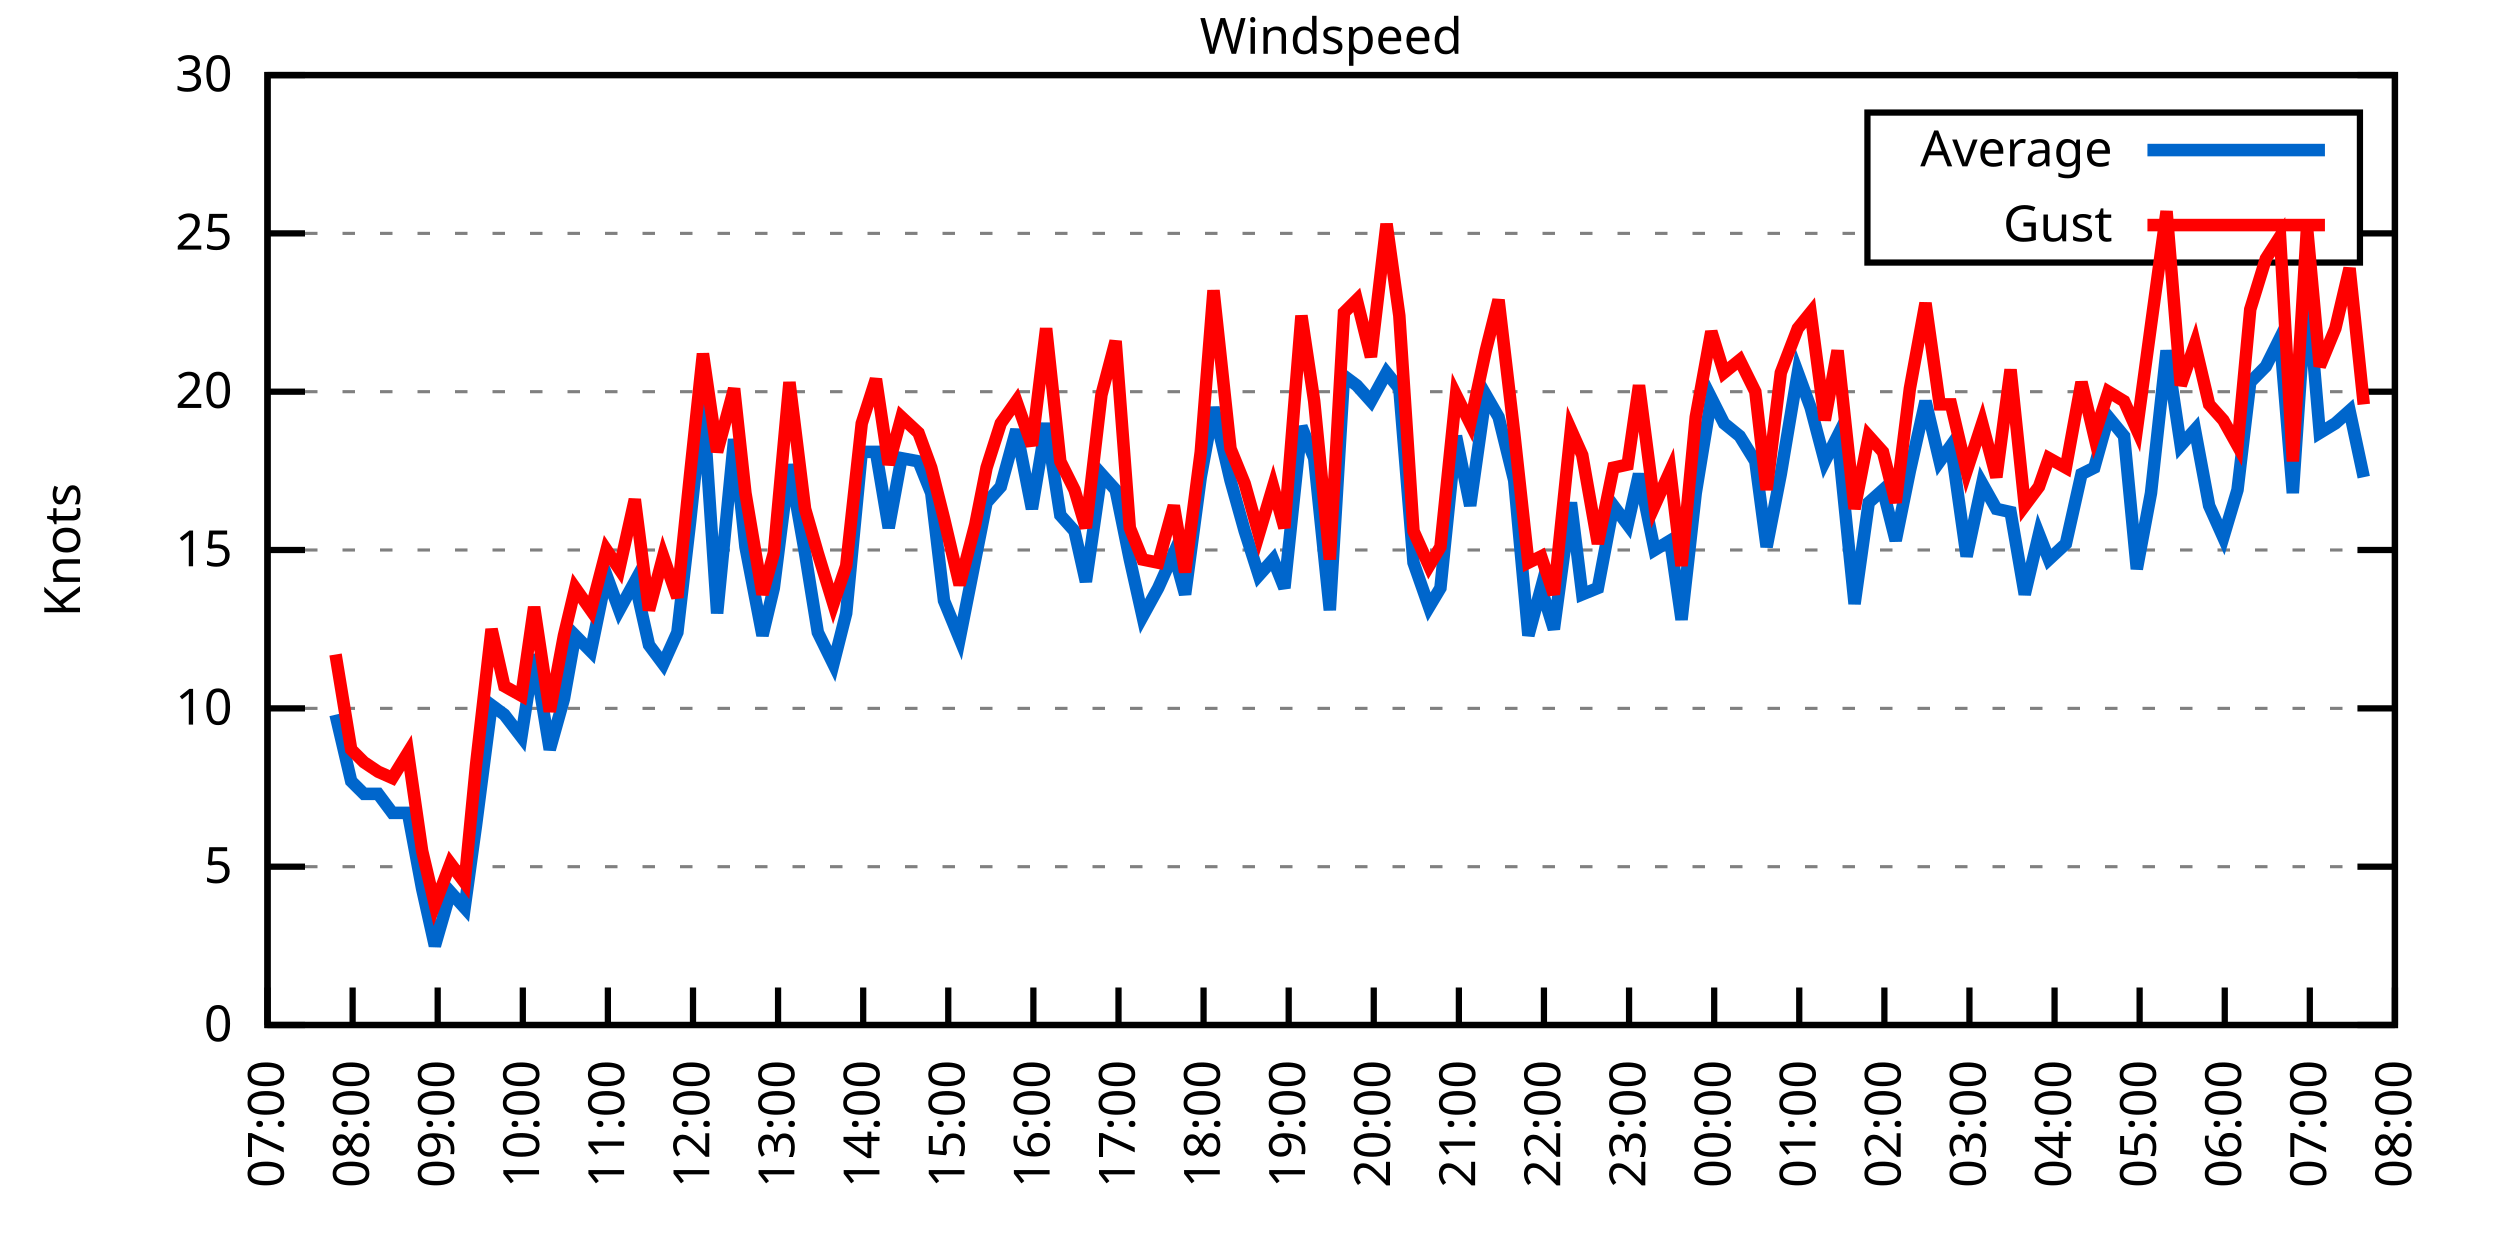
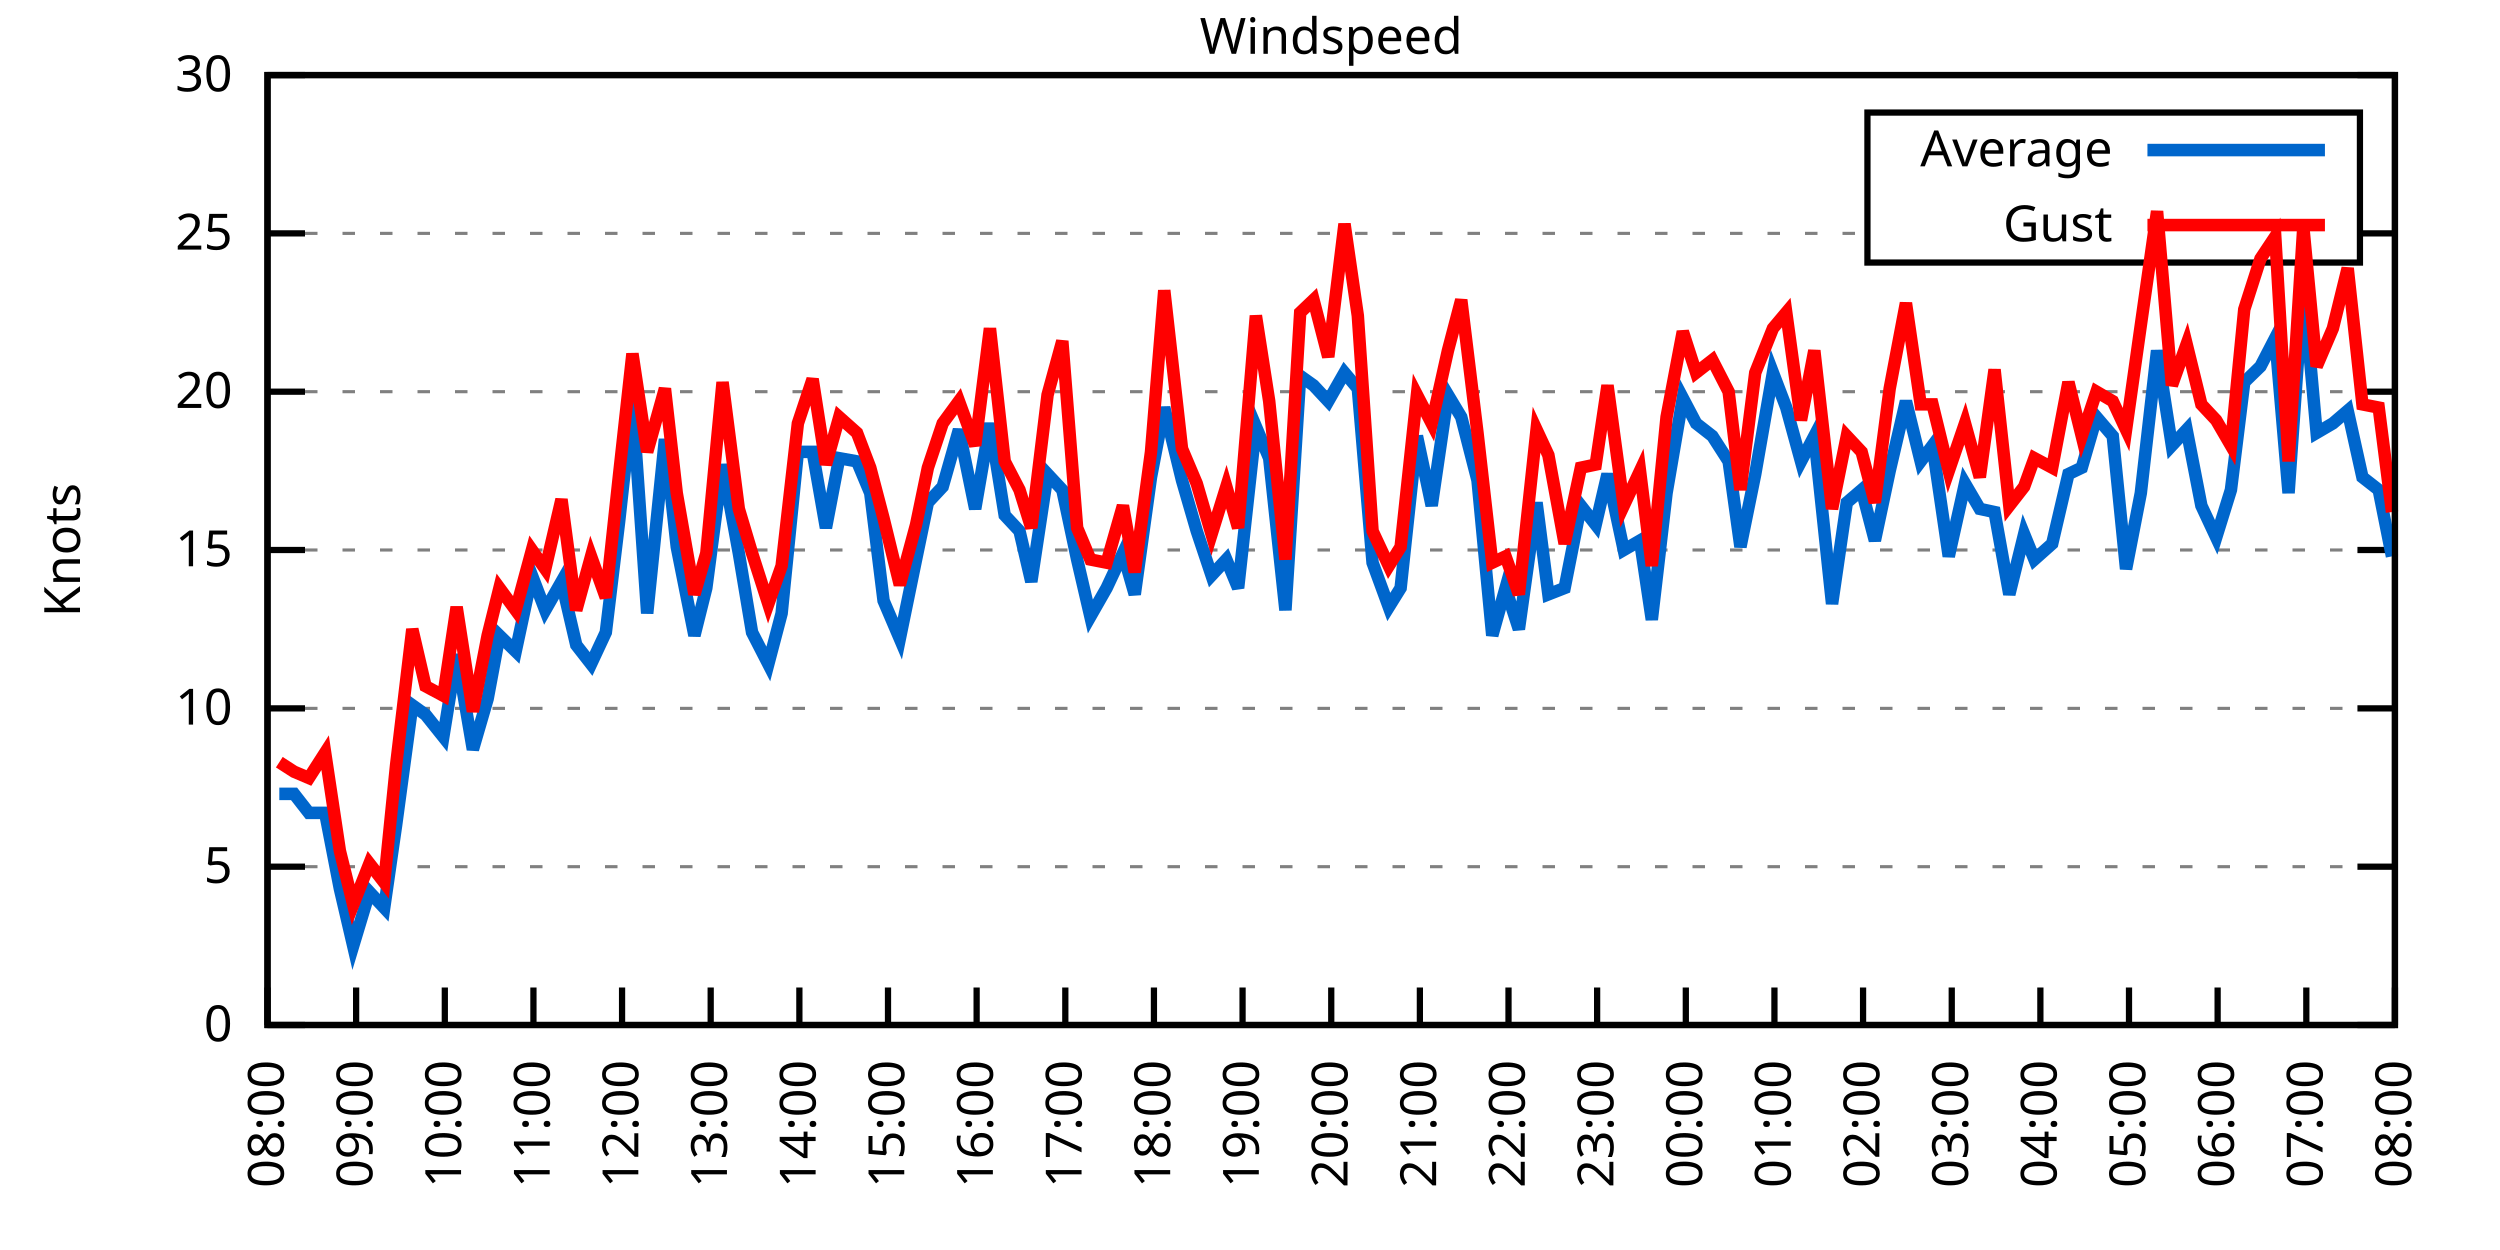
<svg xmlns="http://www.w3.org/2000/svg" xmlns:xlink="http://www.w3.org/1999/xlink" width="400" height="200" viewBox="0 0 400 200">
  <g id="gnuplot_canvas">
    <rect x="0" y="0" width="400" height="200" fill="none" />
    <defs>
      <circle id="gpDot" r="0.5" stroke-width="0.5" stroke="currentColor" />
      <path id="gpPt0" stroke-width="0.333" stroke="currentColor" d="M-1,0 h2 M0,-1 v2" />
      <path id="gpPt1" stroke-width="0.333" stroke="currentColor" d="M-1,-1 L1,1 M1,-1 L-1,1" />
      <path id="gpPt2" stroke-width="0.333" stroke="currentColor" d="M-1,0 L1,0 M0,-1 L0,1 M-1,-1 L1,1 M-1,1 L1,-1" />
      <rect id="gpPt3" stroke-width="0.333" stroke="currentColor" x="-1" y="-1" width="2" height="2" />
      <rect id="gpPt4" stroke-width="0.333" stroke="currentColor" fill="currentColor" x="-1" y="-1" width="2" height="2" />
      <circle id="gpPt5" stroke-width="0.333" stroke="currentColor" cx="0" cy="0" r="1" />
      <use xlink:href="#gpPt5" id="gpPt6" fill="currentColor" stroke="none" />
      <path id="gpPt7" stroke-width="0.333" stroke="currentColor" d="M0,-1.33 L-1.33,0.67 L1.33,0.67 z" />
      <use xlink:href="#gpPt7" id="gpPt8" fill="currentColor" stroke="none" />
      <use xlink:href="#gpPt7" id="gpPt9" stroke="currentColor" transform="rotate(180)" />
      <use xlink:href="#gpPt9" id="gpPt10" fill="currentColor" stroke="none" />
      <use xlink:href="#gpPt3" id="gpPt11" stroke="currentColor" transform="rotate(45)" />
      <use xlink:href="#gpPt11" id="gpPt12" fill="currentColor" stroke="none" />
      <path id="gpPt13" stroke-width="0.333" stroke="currentColor" d="M0,1.330 L1.265,0.411 L0.782,-1.067 L-0.782,-1.076 L-1.265,0.411 z" />
      <use xlink:href="#gpPt13" id="gpPt14" fill="currentColor" stroke="none" />
      <filter id="textbox" filterUnits="objectBoundingBox" x="0" y="0" height="1" width="1">
        <feFlood flood-color="white" flood-opacity="1" result="bgnd" />
        <feComposite in="SourceGraphic" in2="bgnd" operator="atop" />
      </filter>
      <filter id="greybox" filterUnits="objectBoundingBox" x="0" y="0" height="1" width="1">
        <feFlood flood-color="lightgrey" flood-opacity="1" result="grey" />
        <feComposite in="SourceGraphic" in2="grey" operator="atop" />
      </filter>
    </defs>
    <g fill="none" color="white" stroke="currentColor" stroke-width="1.00" stroke-linecap="butt" stroke-linejoin="miter">
</g>
    <g fill="none" color="black" stroke="currentColor" stroke-width="1.00" stroke-linecap="butt" stroke-linejoin="miter">
      <g stroke="none" shape-rendering="crispEdges">
        <polygon fill="rgb(255, 255, 255)" points="42.80,164.00 383.18,164.00 383.18,12.02 42.80,12.02 " />
      </g>
    </g>
    <g fill="none" color="black" stroke="currentColor" stroke-width="1.00" stroke-linecap="butt" stroke-linejoin="miter">
</g>
    <g fill="none" color="black" stroke="black" stroke-width="0.50" stroke-linecap="butt" stroke-linejoin="miter">
</g>
    <g fill="none" color="gray" stroke="currentColor" stroke-width="0.50" stroke-linecap="butt" stroke-linejoin="miter">
      <path stroke="gray" stroke-dasharray="2,4" class="gridline" d="M42.80,164.00 L383.19,164.00  " />
    </g>
    <g fill="none" color="gray" stroke="gray" stroke-width="1.00" stroke-linecap="butt" stroke-linejoin="miter">
</g>
    <g fill="none" color="black" stroke="currentColor" stroke-width="1.00" stroke-linecap="butt" stroke-linejoin="miter">
      <path stroke="black" d="M42.80,164.00 L48.80,164.00 M383.19,164.00 L377.19,164.00  " />
      <g transform="translate(37.20,166.60)" stroke="none" fill="black" font-family="Sans" font-size="8.00" text-anchor="end">
        <text>
          <tspan font-family="Sans"> 0</tspan>
        </text>
      </g>
    </g>
    <g fill="none" color="black" stroke="currentColor" stroke-width="1.00" stroke-linecap="butt" stroke-linejoin="miter">
</g>
    <g fill="none" color="black" stroke="black" stroke-width="0.50" stroke-linecap="butt" stroke-linejoin="miter">
</g>
    <g fill="none" color="gray" stroke="currentColor" stroke-width="0.50" stroke-linecap="butt" stroke-linejoin="miter">
      <path stroke="gray" stroke-dasharray="2,4" class="gridline" d="M42.80,138.67 L383.19,138.67  " />
    </g>
    <g fill="none" color="gray" stroke="gray" stroke-width="1.00" stroke-linecap="butt" stroke-linejoin="miter">
</g>
    <g fill="none" color="black" stroke="currentColor" stroke-width="1.00" stroke-linecap="butt" stroke-linejoin="miter">
      <path stroke="black" d="M42.80,138.67 L48.80,138.67 M383.19,138.67 L377.19,138.67  " />
      <g transform="translate(37.20,141.27)" stroke="none" fill="black" font-family="Sans" font-size="8.00" text-anchor="end">
        <text>
          <tspan font-family="Sans"> 5</tspan>
        </text>
      </g>
    </g>
    <g fill="none" color="black" stroke="currentColor" stroke-width="1.00" stroke-linecap="butt" stroke-linejoin="miter">
</g>
    <g fill="none" color="black" stroke="black" stroke-width="0.50" stroke-linecap="butt" stroke-linejoin="miter">
</g>
    <g fill="none" color="gray" stroke="currentColor" stroke-width="0.50" stroke-linecap="butt" stroke-linejoin="miter">
      <path stroke="gray" stroke-dasharray="2,4" class="gridline" d="M42.80,113.34 L383.19,113.34  " />
    </g>
    <g fill="none" color="gray" stroke="gray" stroke-width="1.00" stroke-linecap="butt" stroke-linejoin="miter">
</g>
    <g fill="none" color="black" stroke="currentColor" stroke-width="1.00" stroke-linecap="butt" stroke-linejoin="miter">
      <path stroke="black" d="M42.80,113.34 L48.80,113.34 M383.19,113.34 L377.19,113.34  " />
      <g transform="translate(37.20,115.94)" stroke="none" fill="black" font-family="Sans" font-size="8.00" text-anchor="end">
        <text>
          <tspan font-family="Sans"> 10</tspan>
        </text>
      </g>
    </g>
    <g fill="none" color="black" stroke="currentColor" stroke-width="1.00" stroke-linecap="butt" stroke-linejoin="miter">
</g>
    <g fill="none" color="black" stroke="black" stroke-width="0.50" stroke-linecap="butt" stroke-linejoin="miter">
</g>
    <g fill="none" color="gray" stroke="currentColor" stroke-width="0.50" stroke-linecap="butt" stroke-linejoin="miter">
      <path stroke="gray" stroke-dasharray="2,4" class="gridline" d="M42.80,88.00 L383.19,88.00  " />
    </g>
    <g fill="none" color="gray" stroke="gray" stroke-width="1.00" stroke-linecap="butt" stroke-linejoin="miter">
</g>
    <g fill="none" color="black" stroke="currentColor" stroke-width="1.00" stroke-linecap="butt" stroke-linejoin="miter">
      <path stroke="black" d="M42.80,88.00 L48.80,88.00 M383.19,88.00 L377.19,88.00  " />
      <g transform="translate(37.20,90.60)" stroke="none" fill="black" font-family="Sans" font-size="8.00" text-anchor="end">
        <text>
          <tspan font-family="Sans"> 15</tspan>
        </text>
      </g>
    </g>
    <g fill="none" color="black" stroke="currentColor" stroke-width="1.00" stroke-linecap="butt" stroke-linejoin="miter">
</g>
    <g fill="none" color="black" stroke="black" stroke-width="0.50" stroke-linecap="butt" stroke-linejoin="miter">
</g>
    <g fill="none" color="gray" stroke="currentColor" stroke-width="0.50" stroke-linecap="butt" stroke-linejoin="miter">
      <path stroke="gray" stroke-dasharray="2,4" class="gridline" d="M42.80,62.67 L383.19,62.67  " />
    </g>
    <g fill="none" color="gray" stroke="gray" stroke-width="1.00" stroke-linecap="butt" stroke-linejoin="miter">
</g>
    <g fill="none" color="black" stroke="currentColor" stroke-width="1.00" stroke-linecap="butt" stroke-linejoin="miter">
      <path stroke="black" d="M42.80,62.67 L48.80,62.67 M383.19,62.67 L377.19,62.67  " />
      <g transform="translate(37.20,65.27)" stroke="none" fill="black" font-family="Sans" font-size="8.00" text-anchor="end">
        <text>
          <tspan font-family="Sans"> 20</tspan>
        </text>
      </g>
    </g>
    <g fill="none" color="black" stroke="currentColor" stroke-width="1.00" stroke-linecap="butt" stroke-linejoin="miter">
</g>
    <g fill="none" color="black" stroke="black" stroke-width="0.50" stroke-linecap="butt" stroke-linejoin="miter">
</g>
    <g fill="none" color="gray" stroke="currentColor" stroke-width="0.50" stroke-linecap="butt" stroke-linejoin="miter">
      <path stroke="gray" stroke-dasharray="2,4" class="gridline" d="M42.80,37.34 L298.79,37.34 M377.59,37.34 L383.19,37.34  " />
    </g>
    <g fill="none" color="gray" stroke="gray" stroke-width="1.00" stroke-linecap="butt" stroke-linejoin="miter">
</g>
    <g fill="none" color="black" stroke="currentColor" stroke-width="1.00" stroke-linecap="butt" stroke-linejoin="miter">
      <path stroke="black" d="M42.80,37.34 L48.80,37.34 M383.19,37.34 L377.19,37.34  " />
      <g transform="translate(37.20,39.94)" stroke="none" fill="black" font-family="Sans" font-size="8.00" text-anchor="end">
        <text>
          <tspan font-family="Sans"> 25</tspan>
        </text>
      </g>
    </g>
    <g fill="none" color="black" stroke="currentColor" stroke-width="1.00" stroke-linecap="butt" stroke-linejoin="miter">
</g>
    <g fill="none" color="black" stroke="black" stroke-width="0.50" stroke-linecap="butt" stroke-linejoin="miter">
</g>
    <g fill="none" color="gray" stroke="currentColor" stroke-width="0.50" stroke-linecap="butt" stroke-linejoin="miter">
      <path stroke="gray" stroke-dasharray="2,4" class="gridline" d="M42.80,12.01 L383.19,12.01  " />
    </g>
    <g fill="none" color="gray" stroke="gray" stroke-width="1.00" stroke-linecap="butt" stroke-linejoin="miter">
</g>
    <g fill="none" color="black" stroke="currentColor" stroke-width="1.00" stroke-linecap="butt" stroke-linejoin="miter">
      <path stroke="black" d="M42.80,12.01 L48.80,12.01 M383.19,12.01 L377.19,12.01  " />
      <g transform="translate(37.20,14.61)" stroke="none" fill="black" font-family="Sans" font-size="8.00" text-anchor="end">
        <text>
          <tspan font-family="Sans"> 30</tspan>
        </text>
      </g>
    </g>
    <g fill="none" color="black" stroke="currentColor" stroke-width="1.00" stroke-linecap="butt" stroke-linejoin="miter">
      <path stroke="black" d="M42.80,164.00 L42.80,158.00  " />
      <g transform="translate(45.40,169.60) rotate(270.00)" stroke="none" fill="black" font-family="Sans" font-size="8.00" text-anchor="end">
        <text>
-           <tspan font-family="Sans">07:00</tspan>
-         </text>
-       </g>
-     </g>
-     <g fill="none" color="black" stroke="currentColor" stroke-width="1.00" stroke-linecap="butt" stroke-linejoin="miter">
-       <path stroke="black" d="M56.42,164.00 L56.42,158.00  " />
-       <g transform="translate(59.02,169.60) rotate(270.00)" stroke="none" fill="black" font-family="Sans" font-size="8.00" text-anchor="end">
-         <text>
          <tspan font-family="Sans">08:00</tspan>
        </text>
      </g>
    </g>
    <g fill="none" color="black" stroke="currentColor" stroke-width="1.00" stroke-linecap="butt" stroke-linejoin="miter">
-       <path stroke="black" d="M70.03,164.00 L70.03,158.00  " />
-       <g transform="translate(72.63,169.60) rotate(270.00)" stroke="none" fill="black" font-family="Sans" font-size="8.00" text-anchor="end">
+       <path stroke="black" d="M56.98,164.00 L56.98,158.00  " />
+       <g transform="translate(59.58,169.60) rotate(270.00)" stroke="none" fill="black" font-family="Sans" font-size="8.00" text-anchor="end">
        <text>
          <tspan font-family="Sans">09:00</tspan>
        </text>
      </g>
    </g>
    <g fill="none" color="black" stroke="currentColor" stroke-width="1.00" stroke-linecap="butt" stroke-linejoin="miter">
-       <path stroke="black" d="M83.65,164.00 L83.65,158.00  " />
-       <g transform="translate(86.25,169.60) rotate(270.00)" stroke="none" fill="black" font-family="Sans" font-size="8.00" text-anchor="end">
+       <path stroke="black" d="M71.17,164.00 L71.17,158.00  " />
+       <g transform="translate(73.77,169.60) rotate(270.00)" stroke="none" fill="black" font-family="Sans" font-size="8.00" text-anchor="end">
        <text>
          <tspan font-family="Sans">10:00</tspan>
        </text>
      </g>
    </g>
    <g fill="none" color="black" stroke="currentColor" stroke-width="1.00" stroke-linecap="butt" stroke-linejoin="miter">
-       <path stroke="black" d="M97.26,164.00 L97.26,158.00  " />
-       <g transform="translate(99.86,169.60) rotate(270.00)" stroke="none" fill="black" font-family="Sans" font-size="8.00" text-anchor="end">
+       <path stroke="black" d="M85.35,164.00 L85.35,158.00  " />
+       <g transform="translate(87.95,169.60) rotate(270.00)" stroke="none" fill="black" font-family="Sans" font-size="8.00" text-anchor="end">
        <text>
          <tspan font-family="Sans">11:00</tspan>
        </text>
      </g>
    </g>
    <g fill="none" color="black" stroke="currentColor" stroke-width="1.00" stroke-linecap="butt" stroke-linejoin="miter">
-       <path stroke="black" d="M110.88,164.00 L110.88,158.00  " />
-       <g transform="translate(113.48,169.60) rotate(270.00)" stroke="none" fill="black" font-family="Sans" font-size="8.00" text-anchor="end">
+       <path stroke="black" d="M99.53,164.00 L99.53,158.00  " />
+       <g transform="translate(102.13,169.60) rotate(270.00)" stroke="none" fill="black" font-family="Sans" font-size="8.00" text-anchor="end">
        <text>
          <tspan font-family="Sans">12:00</tspan>
        </text>
      </g>
    </g>
    <g fill="none" color="black" stroke="currentColor" stroke-width="1.00" stroke-linecap="butt" stroke-linejoin="miter">
-       <path stroke="black" d="M124.49,164.00 L124.49,158.00  " />
-       <g transform="translate(127.09,169.60) rotate(270.00)" stroke="none" fill="black" font-family="Sans" font-size="8.00" text-anchor="end">
+       <path stroke="black" d="M113.71,164.00 L113.71,158.00  " />
+       <g transform="translate(116.31,169.60) rotate(270.00)" stroke="none" fill="black" font-family="Sans" font-size="8.00" text-anchor="end">
        <text>
          <tspan font-family="Sans">13:00</tspan>
        </text>
      </g>
    </g>
    <g fill="none" color="black" stroke="currentColor" stroke-width="1.00" stroke-linecap="butt" stroke-linejoin="miter">
-       <path stroke="black" d="M138.11,164.00 L138.11,158.00  " />
-       <g transform="translate(140.71,169.60) rotate(270.00)" stroke="none" fill="black" font-family="Sans" font-size="8.00" text-anchor="end">
+       <path stroke="black" d="M127.90,164.00 L127.90,158.00  " />
+       <g transform="translate(130.50,169.60) rotate(270.00)" stroke="none" fill="black" font-family="Sans" font-size="8.00" text-anchor="end">
        <text>
          <tspan font-family="Sans">14:00</tspan>
        </text>
      </g>
    </g>
    <g fill="none" color="black" stroke="currentColor" stroke-width="1.00" stroke-linecap="butt" stroke-linejoin="miter">
-       <path stroke="black" d="M151.72,164.00 L151.72,158.00  " />
-       <g transform="translate(154.32,169.60) rotate(270.00)" stroke="none" fill="black" font-family="Sans" font-size="8.00" text-anchor="end">
+       <path stroke="black" d="M142.08,164.00 L142.08,158.00  " />
+       <g transform="translate(144.68,169.60) rotate(270.00)" stroke="none" fill="black" font-family="Sans" font-size="8.00" text-anchor="end">
        <text>
          <tspan font-family="Sans">15:00</tspan>
        </text>
      </g>
    </g>
    <g fill="none" color="black" stroke="currentColor" stroke-width="1.00" stroke-linecap="butt" stroke-linejoin="miter">
-       <path stroke="black" d="M165.34,164.00 L165.34,158.00  " />
-       <g transform="translate(167.94,169.60) rotate(270.00)" stroke="none" fill="black" font-family="Sans" font-size="8.00" text-anchor="end">
+       <path stroke="black" d="M156.26,164.00 L156.26,158.00  " />
+       <g transform="translate(158.86,169.60) rotate(270.00)" stroke="none" fill="black" font-family="Sans" font-size="8.00" text-anchor="end">
        <text>
          <tspan font-family="Sans">16:00</tspan>
        </text>
      </g>
    </g>
    <g fill="none" color="black" stroke="currentColor" stroke-width="1.00" stroke-linecap="butt" stroke-linejoin="miter">
-       <path stroke="black" d="M178.96,164.00 L178.96,158.00  " />
-       <g transform="translate(181.56,169.60) rotate(270.00)" stroke="none" fill="black" font-family="Sans" font-size="8.00" text-anchor="end">
+       <path stroke="black" d="M170.45,164.00 L170.45,158.00  " />
+       <g transform="translate(173.05,169.60) rotate(270.00)" stroke="none" fill="black" font-family="Sans" font-size="8.00" text-anchor="end">
        <text>
          <tspan font-family="Sans">17:00</tspan>
        </text>
      </g>
    </g>
    <g fill="none" color="black" stroke="currentColor" stroke-width="1.00" stroke-linecap="butt" stroke-linejoin="miter">
-       <path stroke="black" d="M192.57,164.00 L192.57,158.00  " />
-       <g transform="translate(195.17,169.60) rotate(270.00)" stroke="none" fill="black" font-family="Sans" font-size="8.00" text-anchor="end">
+       <path stroke="black" d="M184.63,164.00 L184.63,158.00  " />
+       <g transform="translate(187.23,169.60) rotate(270.00)" stroke="none" fill="black" font-family="Sans" font-size="8.00" text-anchor="end">
        <text>
          <tspan font-family="Sans">18:00</tspan>
        </text>
      </g>
    </g>
    <g fill="none" color="black" stroke="currentColor" stroke-width="1.00" stroke-linecap="butt" stroke-linejoin="miter">
-       <path stroke="black" d="M206.19,164.00 L206.19,158.00  " />
-       <g transform="translate(208.79,169.60) rotate(270.00)" stroke="none" fill="black" font-family="Sans" font-size="8.00" text-anchor="end">
+       <path stroke="black" d="M198.81,164.00 L198.81,158.00  " />
+       <g transform="translate(201.41,169.60) rotate(270.00)" stroke="none" fill="black" font-family="Sans" font-size="8.00" text-anchor="end">
        <text>
          <tspan font-family="Sans">19:00</tspan>
        </text>
      </g>
    </g>
    <g fill="none" color="black" stroke="currentColor" stroke-width="1.00" stroke-linecap="butt" stroke-linejoin="miter">
-       <path stroke="black" d="M219.80,164.00 L219.80,158.00  " />
-       <g transform="translate(222.40,169.60) rotate(270.00)" stroke="none" fill="black" font-family="Sans" font-size="8.00" text-anchor="end">
+       <path stroke="black" d="M213.00,164.00 L213.00,158.00  " />
+       <g transform="translate(215.60,169.60) rotate(270.00)" stroke="none" fill="black" font-family="Sans" font-size="8.00" text-anchor="end">
        <text>
          <tspan font-family="Sans">20:00</tspan>
        </text>
      </g>
    </g>
    <g fill="none" color="black" stroke="currentColor" stroke-width="1.00" stroke-linecap="butt" stroke-linejoin="miter">
-       <path stroke="black" d="M233.42,164.00 L233.42,158.00  " />
-       <g transform="translate(236.02,169.60) rotate(270.00)" stroke="none" fill="black" font-family="Sans" font-size="8.00" text-anchor="end">
+       <path stroke="black" d="M227.18,164.00 L227.18,158.00  " />
+       <g transform="translate(229.78,169.60) rotate(270.00)" stroke="none" fill="black" font-family="Sans" font-size="8.00" text-anchor="end">
        <text>
          <tspan font-family="Sans">21:00</tspan>
        </text>
      </g>
    </g>
    <g fill="none" color="black" stroke="currentColor" stroke-width="1.00" stroke-linecap="butt" stroke-linejoin="miter">
-       <path stroke="black" d="M247.03,164.00 L247.03,158.00  " />
-       <g transform="translate(249.63,169.60) rotate(270.00)" stroke="none" fill="black" font-family="Sans" font-size="8.00" text-anchor="end">
+       <path stroke="black" d="M241.36,164.00 L241.36,158.00  " />
+       <g transform="translate(243.96,169.60) rotate(270.00)" stroke="none" fill="black" font-family="Sans" font-size="8.00" text-anchor="end">
        <text>
          <tspan font-family="Sans">22:00</tspan>
        </text>
      </g>
    </g>
    <g fill="none" color="black" stroke="currentColor" stroke-width="1.00" stroke-linecap="butt" stroke-linejoin="miter">
-       <path stroke="black" d="M260.65,164.00 L260.65,158.00  " />
-       <g transform="translate(263.25,169.60) rotate(270.00)" stroke="none" fill="black" font-family="Sans" font-size="8.00" text-anchor="end">
+       <path stroke="black" d="M255.54,164.00 L255.54,158.00  " />
+       <g transform="translate(258.14,169.60) rotate(270.00)" stroke="none" fill="black" font-family="Sans" font-size="8.00" text-anchor="end">
        <text>
          <tspan font-family="Sans">23:00</tspan>
        </text>
      </g>
    </g>
    <g fill="none" color="black" stroke="currentColor" stroke-width="1.00" stroke-linecap="butt" stroke-linejoin="miter">
-       <path stroke="black" d="M274.27,164.00 L274.27,158.00  " />
-       <g transform="translate(276.87,169.60) rotate(270.00)" stroke="none" fill="black" font-family="Sans" font-size="8.00" text-anchor="end">
+       <path stroke="black" d="M269.73,164.00 L269.73,158.00  " />
+       <g transform="translate(272.33,169.60) rotate(270.00)" stroke="none" fill="black" font-family="Sans" font-size="8.00" text-anchor="end">
        <text>
          <tspan font-family="Sans">00:00</tspan>
        </text>
      </g>
    </g>
    <g fill="none" color="black" stroke="currentColor" stroke-width="1.00" stroke-linecap="butt" stroke-linejoin="miter">
-       <path stroke="black" d="M287.88,164.00 L287.88,158.00  " />
-       <g transform="translate(290.48,169.60) rotate(270.00)" stroke="none" fill="black" font-family="Sans" font-size="8.00" text-anchor="end">
+       <path stroke="black" d="M283.91,164.00 L283.91,158.00  " />
+       <g transform="translate(286.51,169.60) rotate(270.00)" stroke="none" fill="black" font-family="Sans" font-size="8.00" text-anchor="end">
        <text>
          <tspan font-family="Sans">01:00</tspan>
        </text>
      </g>
    </g>
    <g fill="none" color="black" stroke="currentColor" stroke-width="1.00" stroke-linecap="butt" stroke-linejoin="miter">
-       <path stroke="black" d="M301.50,164.00 L301.50,158.00  " />
-       <g transform="translate(304.10,169.60) rotate(270.00)" stroke="none" fill="black" font-family="Sans" font-size="8.00" text-anchor="end">
+       <path stroke="black" d="M298.09,164.00 L298.09,158.00  " />
+       <g transform="translate(300.69,169.60) rotate(270.00)" stroke="none" fill="black" font-family="Sans" font-size="8.00" text-anchor="end">
        <text>
          <tspan font-family="Sans">02:00</tspan>
        </text>
      </g>
    </g>
    <g fill="none" color="black" stroke="currentColor" stroke-width="1.00" stroke-linecap="butt" stroke-linejoin="miter">
-       <path stroke="black" d="M315.11,164.00 L315.11,158.00  " />
-       <g transform="translate(317.71,169.60) rotate(270.00)" stroke="none" fill="black" font-family="Sans" font-size="8.00" text-anchor="end">
+       <path stroke="black" d="M312.28,164.00 L312.28,158.00  " />
+       <g transform="translate(314.88,169.60) rotate(270.00)" stroke="none" fill="black" font-family="Sans" font-size="8.00" text-anchor="end">
        <text>
          <tspan font-family="Sans">03:00</tspan>
        </text>
      </g>
    </g>
    <g fill="none" color="black" stroke="currentColor" stroke-width="1.00" stroke-linecap="butt" stroke-linejoin="miter">
-       <path stroke="black" d="M328.73,164.00 L328.73,158.00  " />
-       <g transform="translate(331.33,169.60) rotate(270.00)" stroke="none" fill="black" font-family="Sans" font-size="8.00" text-anchor="end">
+       <path stroke="black" d="M326.46,164.00 L326.46,158.00  " />
+       <g transform="translate(329.06,169.60) rotate(270.00)" stroke="none" fill="black" font-family="Sans" font-size="8.00" text-anchor="end">
        <text>
          <tspan font-family="Sans">04:00</tspan>
        </text>
      </g>
    </g>
    <g fill="none" color="black" stroke="currentColor" stroke-width="1.00" stroke-linecap="butt" stroke-linejoin="miter">
-       <path stroke="black" d="M342.34,164.00 L342.34,158.00  " />
-       <g transform="translate(344.94,169.60) rotate(270.00)" stroke="none" fill="black" font-family="Sans" font-size="8.00" text-anchor="end">
+       <path stroke="black" d="M340.64,164.00 L340.64,158.00  " />
+       <g transform="translate(343.24,169.60) rotate(270.00)" stroke="none" fill="black" font-family="Sans" font-size="8.00" text-anchor="end">
        <text>
          <tspan font-family="Sans">05:00</tspan>
        </text>
      </g>
    </g>
    <g fill="none" color="black" stroke="currentColor" stroke-width="1.00" stroke-linecap="butt" stroke-linejoin="miter">
-       <path stroke="black" d="M355.96,164.00 L355.96,158.00  " />
-       <g transform="translate(358.56,169.60) rotate(270.00)" stroke="none" fill="black" font-family="Sans" font-size="8.00" text-anchor="end">
+       <path stroke="black" d="M354.82,164.00 L354.82,158.00  " />
+       <g transform="translate(357.42,169.60) rotate(270.00)" stroke="none" fill="black" font-family="Sans" font-size="8.00" text-anchor="end">
        <text>
          <tspan font-family="Sans">06:00</tspan>
        </text>
      </g>
    </g>
    <g fill="none" color="black" stroke="currentColor" stroke-width="1.00" stroke-linecap="butt" stroke-linejoin="miter">
-       <path stroke="black" d="M369.57,164.00 L369.57,158.00  " />
-       <g transform="translate(372.17,169.60) rotate(270.00)" stroke="none" fill="black" font-family="Sans" font-size="8.00" text-anchor="end">
+       <path stroke="black" d="M369.01,164.00 L369.01,158.00  " />
+       <g transform="translate(371.61,169.60) rotate(270.00)" stroke="none" fill="black" font-family="Sans" font-size="8.00" text-anchor="end">
        <text>
          <tspan font-family="Sans">07:00</tspan>
        </text>
      </g>
    </g>
    <g fill="none" color="black" stroke="currentColor" stroke-width="1.00" stroke-linecap="butt" stroke-linejoin="miter">
      <path stroke="black" d="M383.19,164.00 L383.19,158.00  " />
      <g transform="translate(385.79,169.60) rotate(270.00)" stroke="none" fill="black" font-family="Sans" font-size="8.00" text-anchor="end">
        <text>
          <tspan font-family="Sans">08:00</tspan>
        </text>
      </g>
    </g>
    <g fill="none" color="black" stroke="currentColor" stroke-width="1.00" stroke-linecap="butt" stroke-linejoin="miter">
</g>
    <g fill="none" color="black" stroke="currentColor" stroke-width="1.00" stroke-linecap="butt" stroke-linejoin="miter">
      <path stroke="black" d="M42.80,12.01 L42.80,164.00 L383.19,164.00 L383.19,12.01 L42.80,12.01 Z  " />
    </g>
    <g fill="none" color="black" stroke="currentColor" stroke-width="1.00" stroke-linecap="butt" stroke-linejoin="miter">
</g>
    <g fill="none" color="black" stroke="currentColor" stroke-width="1.00" stroke-linecap="butt" stroke-linejoin="miter">
      <path stroke="black" d="M298.79,42.01 L298.79,18.01 L377.59,18.01 L377.59,42.01 L298.79,42.01 Z  " />
    </g>
    <g id="Windspeed_plot_1">
      <g fill="none" color="white" stroke="black" stroke-width="2.00" stroke-linecap="butt" stroke-linejoin="miter">
</g>
      <g fill="none" color="black" stroke="currentColor" stroke-width="2.00" stroke-linecap="butt" stroke-linejoin="miter">
        <g transform="translate(337.99,26.61)" stroke="none" fill="black" font-family="Sans" font-size="8.00" text-anchor="end">
          <text>
            <tspan font-family="Sans">Average</tspan>
          </text>
        </g>
      </g>
      <g fill="none" color="black" stroke="currentColor" stroke-width="2.00" stroke-linecap="butt" stroke-linejoin="miter">
-         <path stroke="rgb(  0, 102, 204)" d="M343.59,24.01 L371.99,24.01 M53.69,114.35 L56.19,124.99 L58.23,127.02 L60.50,127.02 L62.77,130.06 L65.27,130.06   L67.54,142.21 L69.58,151.33 L72.07,142.72 L74.34,145.25 L76.16,132.08 L78.65,112.83 L80.70,114.35 L83.42,117.90   L85.46,104.72 L87.96,119.92 L90.23,111.82 L92.04,101.68 L94.54,104.22 L97.04,92.06 L99.08,97.63 L101.57,93.07   L103.84,103.20 L106.11,106.24 L108.38,101.18 L110.42,83.45 L112.47,64.19 L114.74,98.14 L117.46,70.27 L119.27,87.50   L122.00,101.68 L123.81,94.08 L126.31,74.33 L128.81,88.51 L130.85,101.18 L133.34,106.24 L135.39,98.14 L137.88,72.30   L140.15,72.30 L142.19,84.46 L144.24,73.31 L146.96,73.82 L149.00,78.89 L151.04,96.11 L153.54,102.19 L156.04,89.52   L157.85,80.41 L160.12,77.87 L162.62,68.75 L165.11,81.42 L167.38,67.74 L169.65,82.43 L171.92,84.97 L173.74,93.07   L176.23,75.85 L178.50,78.38 L180.77,89.52 L182.81,98.64 L185.31,94.08 L187.81,88.51 L189.62,95.10 L192.12,76.35   L194.16,65.21 L196.88,76.86 L199.15,84.97 L201.42,92.06 L203.69,89.52 L205.51,94.08 L208.23,68.25 L210.27,73.31   L212.77,97.63 L215.04,60.14 L217.08,61.66 L219.35,64.19 L221.85,59.63 L223.89,62.17 L226.16,90.03 L228.65,97.12   L230.47,94.08 L232.96,69.77 L235.23,80.91 L237.73,63.18 L239.77,66.73 L242.27,76.86 L244.54,101.68 L246.58,94.08   L248.62,100.67 L251.35,80.41 L253.16,95.10 L255.66,94.08 L258.15,80.91 L260.42,83.95 L262.24,75.85 L264.73,88.00   L267.23,86.49 L269.05,99.15 L271.32,78.89 L273.81,63.69 L275.85,67.74 L278.35,69.77 L280.85,73.82 L282.66,87.50   L284.93,75.85 L287.65,59.63 L289.70,65.21 L291.97,73.82 L294.01,69.77 L296.73,96.62 L299.00,80.41 L301.27,78.38   L303.31,86.49 L305.58,75.34 L308.08,64.19 L310.35,73.82 L312.16,71.29 L314.66,89.02 L317.15,77.37 L319.42,81.42   L321.69,81.93 L323.96,95.10 L326.23,85.47 L327.82,89.52 L330.54,86.99 L333.04,75.85 L335.08,74.83 L337.35,66.73   L339.85,69.77 L341.89,91.04 L344.16,78.89 L346.65,56.09 L348.92,71.29 L351.19,68.75 L353.46,80.91 L355.73,85.98   L358.00,78.38 L360.04,61.15 L362.54,58.62 L364.81,54.06 L366.85,78.89 L369.12,45.45 L371.16,69.26 L373.66,67.74   L375.93,65.71 L378.20,76.35  " />
+         <path stroke="rgb(  0, 102, 204)" d="M343.59,24.01 L371.99,24.01 M44.69,127.02 L47.05,127.02 L49.42,130.06 L52.02,130.06 L54.38,142.21 L56.51,151.33   L59.11,142.72 L61.47,145.25 L63.37,132.08 L65.97,112.83 L68.09,114.35 L70.93,117.90 L73.06,104.72 L75.66,119.92   L78.02,111.82 L79.91,101.68 L82.51,104.22 L85.11,92.06 L87.24,97.63 L89.84,93.07 L92.20,103.20 L94.57,106.24   L96.93,101.18 L99.06,83.45 L101.19,64.19 L103.55,98.14 L106.39,70.27 L108.28,87.50 L111.11,101.68 L113.01,94.08   L115.61,74.33 L118.21,88.51 L120.33,101.18 L122.93,106.24 L125.06,98.14 L127.66,72.30 L130.02,72.30 L132.15,84.46   L134.28,73.31 L137.12,73.82 L139.24,78.89 L141.37,96.11 L143.97,102.19 L146.57,89.52 L148.46,80.41 L150.83,77.87   L153.43,68.75 L156.03,81.42 L158.39,67.74 L160.75,82.43 L163.12,84.97 L165.01,93.07 L167.61,75.85 L169.97,78.38   L172.34,89.52 L174.46,98.64 L177.06,94.08 L179.67,88.51 L181.56,95.10 L184.16,76.35 L186.28,65.21 L189.12,76.86   L191.48,84.97 L193.85,92.06 L196.21,89.52 L198.10,94.08 L200.94,68.25 L203.07,73.31 L205.67,97.63 L208.03,60.14   L210.16,61.66 L212.52,64.19 L215.12,59.63 L217.25,62.17 L219.61,90.03 L222.21,97.12 L224.10,94.08 L226.71,69.77   L229.07,80.91 L231.67,63.18 L233.80,66.73 L236.40,76.86 L238.76,101.68 L240.89,94.08 L243.02,100.67 L245.85,80.41   L247.74,95.10 L250.34,94.08 L252.94,80.91 L255.31,83.95 L257.20,75.85 L259.80,88.00 L262.40,86.49 L264.29,99.15   L266.65,78.89 L269.25,63.69 L271.38,67.74 L273.98,69.77 L276.58,73.82 L278.47,87.50 L280.84,75.85 L283.67,59.63   L285.80,65.21 L288.16,73.82 L290.29,69.77 L293.13,96.62 L295.49,80.41 L297.86,78.38 L299.98,86.49 L302.35,75.34   L304.95,64.19 L307.31,73.82 L309.20,71.29 L311.80,89.02 L314.40,77.37 L316.77,81.42 L319.13,81.93 L321.49,95.10   L323.86,85.47 L325.51,89.52 L328.35,86.99 L330.95,75.85 L333.08,74.83 L335.44,66.73 L338.04,69.77 L340.17,91.04   L342.53,78.89 L345.13,56.09 L347.50,71.29 L349.86,68.75 L352.22,80.91 L354.59,85.98 L356.95,78.38 L359.08,61.15   L361.68,58.62 L364.04,54.06 L366.17,78.89 L368.53,45.45 L370.66,69.26 L373.26,67.74 L375.63,65.71 L377.99,76.35   L380.59,78.38 L382.72,89.02  " />
      </g>
    </g>
    <g id="Windspeed_plot_2">
      <g fill="none" color="black" stroke="currentColor" stroke-width="2.00" stroke-linecap="butt" stroke-linejoin="miter">
        <g transform="translate(337.99,38.61)" stroke="none" fill="black" font-family="Sans" font-size="8.00" text-anchor="end">
          <text>
            <tspan font-family="Sans">Gust</tspan>
          </text>
        </g>
      </g>
      <g fill="none" color="black" stroke="currentColor" stroke-width="2.00" stroke-linecap="butt" stroke-linejoin="miter">
-         <path stroke="rgb(255,   0,   0)" d="M343.59,36.01 L371.99,36.01 M53.69,104.72 L56.19,119.92 L58.23,121.95 L60.50,123.47 L62.77,124.48 L65.27,120.43   L67.54,136.14 L69.58,144.75 L72.07,138.16 L74.34,141.20 L76.16,122.46 L78.65,100.67 L80.70,109.79 L83.42,111.31   L85.46,97.12 L87.96,113.84 L90.23,101.68 L92.04,94.08 L94.54,97.63 L97.04,88.00 L99.08,91.04 L101.57,79.90   L103.84,97.63 L106.11,89.02 L108.38,95.60 L110.42,75.85 L112.47,56.59 L114.74,72.30 L117.46,62.17 L119.27,78.89   L122.00,95.10 L123.81,88.51 L126.31,61.15 L128.81,81.42 L130.85,88.51 L133.34,96.62 L135.39,90.54 L137.88,67.74   L140.15,60.65 L142.19,74.33 L144.24,66.73 L146.96,69.26 L149.00,74.83 L151.04,82.94 L153.54,93.58 L156.04,83.95   L157.85,74.83 L160.12,67.74 L162.62,64.19 L165.11,71.29 L167.38,52.54 L169.65,73.82 L171.92,78.38 L173.74,84.46   L176.23,63.18 L178.50,54.57 L180.77,84.46 L182.81,89.52 L185.31,90.03 L187.81,80.91 L189.62,91.55 L192.12,72.30   L194.16,46.46 L196.88,71.79 L199.15,77.37 L201.42,85.47 L203.69,77.87 L205.51,84.46 L208.23,50.51 L210.27,64.19   L212.77,89.52 L215.04,50.01 L217.08,47.98 L219.35,57.10 L221.85,35.82 L223.89,50.51 L226.16,84.97 L228.65,90.54   L230.47,87.50 L232.96,63.18 L235.23,67.74 L237.73,56.09 L239.77,47.98 L242.27,69.26 L244.54,90.03 L246.58,89.02   L248.62,95.10 L251.35,68.75 L253.16,72.81 L255.66,86.99 L258.15,74.83 L260.42,74.33 L262.24,61.66 L264.73,80.91   L267.23,75.34 L269.05,90.54 L271.32,66.73 L273.81,53.05 L275.85,59.63 L278.35,57.61 L280.85,62.67 L282.66,78.38   L284.93,59.63 L287.65,52.54 L289.70,50.01 L291.97,67.23 L294.01,56.09 L296.73,81.42 L299.00,69.77 L301.27,72.30   L303.31,80.41 L305.58,62.17 L308.08,48.49 L310.35,64.70 L312.16,64.70 L314.66,75.34 L317.15,67.74 L319.42,76.35   L321.69,59.13 L323.96,80.91 L326.23,77.87 L327.82,73.31 L330.54,74.83 L333.04,61.15 L335.08,69.77 L337.35,62.67   L339.85,64.19 L341.89,68.75 L344.16,52.03 L346.65,33.80 L348.92,61.66 L351.19,55.07 L353.46,64.70 L355.73,67.23   L358.00,71.29 L360.04,49.50 L362.54,41.39 L364.81,37.85 L366.85,73.82 L369.12,36.33 L371.16,58.62 L373.66,52.54   L375.93,42.91 L378.20,64.70  " />
+         <path stroke="rgb(255,   0,   0)" d="M343.59,36.01 L371.99,36.01 M44.69,121.95 L47.05,123.47 L49.42,124.48 L52.02,120.43 L54.38,136.14 L56.51,144.75   L59.11,138.16 L61.47,141.20 L63.37,122.46 L65.97,100.67 L68.09,109.79 L70.93,111.31 L73.06,97.12 L75.66,113.84   L78.02,101.68 L79.91,94.08 L82.51,97.63 L85.11,88.00 L87.24,91.04 L89.84,79.90 L92.20,97.63 L94.57,89.02   L96.93,95.60 L99.06,75.85 L101.19,56.59 L103.55,72.30 L106.39,62.17 L108.28,78.89 L111.11,95.10 L113.01,88.51   L115.61,61.15 L118.21,81.42 L120.33,88.51 L122.93,96.62 L125.06,90.54 L127.66,67.74 L130.02,60.65 L132.15,74.33   L134.28,66.73 L137.12,69.26 L139.24,74.83 L141.37,82.94 L143.97,93.58 L146.57,83.95 L148.46,74.83 L150.83,67.74   L153.43,64.19 L156.03,71.29 L158.39,52.54 L160.75,73.82 L163.12,78.38 L165.01,84.46 L167.61,63.18 L169.97,54.57   L172.34,84.46 L174.46,89.52 L177.06,90.03 L179.67,80.91 L181.56,91.55 L184.16,72.30 L186.28,46.46 L189.12,71.79   L191.48,77.37 L193.85,85.47 L196.21,77.87 L198.10,84.46 L200.94,50.51 L203.07,64.19 L205.67,89.52 L208.03,50.01   L210.16,47.98 L212.52,57.10 L215.12,35.82 L217.25,50.51 L219.61,84.97 L222.21,90.54 L224.10,87.50 L226.71,63.18   L229.07,67.74 L231.67,56.09 L233.80,47.98 L236.40,69.26 L238.76,90.03 L240.89,89.02 L243.02,95.10 L245.85,68.75   L247.74,72.81 L250.34,86.99 L252.94,74.83 L255.31,74.33 L257.20,61.66 L259.80,80.91 L262.40,75.34 L264.29,90.54   L266.65,66.73 L269.25,53.05 L271.38,59.63 L273.98,57.61 L276.58,62.67 L278.47,78.38 L280.84,59.63 L283.67,52.54   L285.80,50.01 L288.16,67.23 L290.29,56.09 L293.13,81.42 L295.49,69.77 L297.86,72.30 L299.98,80.41 L302.35,62.17   L304.95,48.49 L307.31,64.70 L309.20,64.70 L311.80,75.34 L314.40,67.74 L316.77,76.35 L319.13,59.13 L321.49,80.91   L323.86,77.87 L325.51,73.31 L328.35,74.83 L330.95,61.15 L333.08,69.77 L335.44,62.67 L338.04,64.19 L340.17,68.75   L342.53,52.03 L345.13,33.80 L347.50,61.66 L349.86,55.07 L352.22,64.70 L354.59,67.23 L356.95,71.29 L359.08,49.50   L361.68,41.39 L364.04,37.85 L366.17,73.82 L368.53,36.33 L370.66,58.62 L373.26,52.54 L375.63,42.91 L377.99,64.70   L380.59,65.21 L382.72,81.93  " />
      </g>
    </g>
    <g fill="none" color="black" stroke="currentColor" stroke-width="2.00" stroke-linecap="butt" stroke-linejoin="miter">
</g>
    <g fill="none" color="black" stroke="black" stroke-width="1.00" stroke-linecap="butt" stroke-linejoin="miter">
</g>
    <g fill="none" color="black" stroke="currentColor" stroke-width="1.00" stroke-linecap="butt" stroke-linejoin="miter">
      <path stroke="black" d="M42.80,12.01 L42.80,164.00 L383.19,164.00 L383.19,12.01 L42.80,12.01 Z  " />
      <g transform="translate(12.80,88.01) rotate(270.00)" stroke="none" fill="black" font-family="Sans" font-size="8.00" text-anchor="middle">
        <text>
          <tspan font-family="Sans">Knots</tspan>
        </text>
      </g>
    </g>
    <g fill="none" color="black" stroke="currentColor" stroke-width="1.00" stroke-linecap="butt" stroke-linejoin="miter">
</g>
    <g fill="none" color="black" stroke="currentColor" stroke-width="1.00" stroke-linecap="butt" stroke-linejoin="miter">
      <g transform="translate(212.99,8.61)" stroke="none" fill="black" font-family="Sans" font-size="8.00" text-anchor="middle">
        <text>
          <tspan font-family="Sans">Windspeed</tspan>
        </text>
      </g>
    </g>
    <g fill="none" color="black" stroke="currentColor" stroke-width="1.00" stroke-linecap="butt" stroke-linejoin="miter">
</g>
  </g>
</svg>
